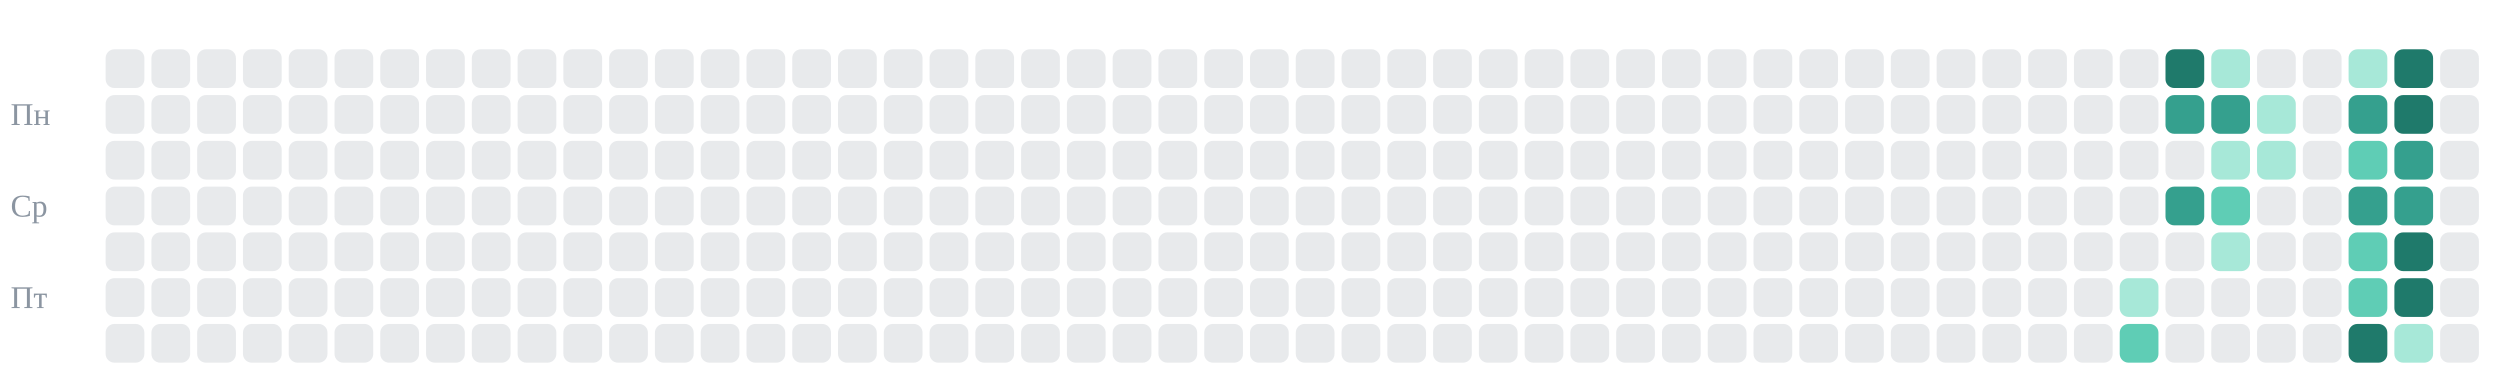
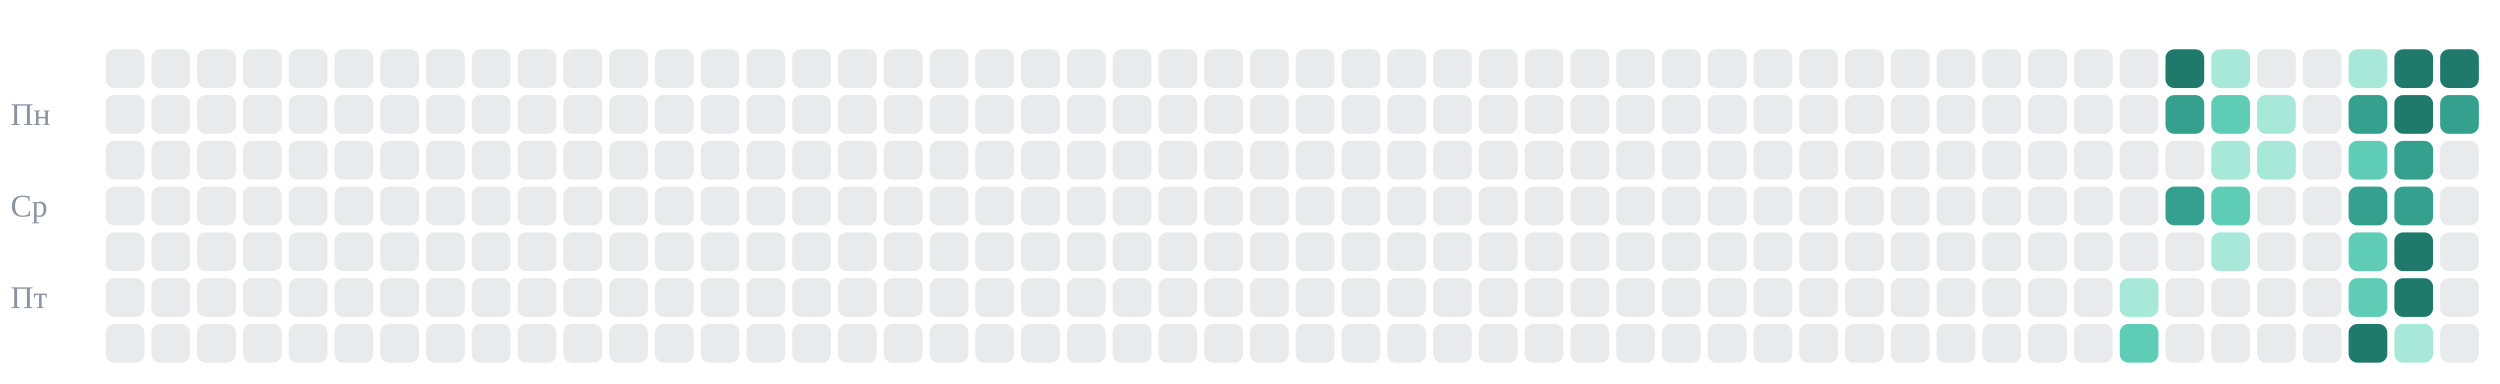
<svg xmlns="http://www.w3.org/2000/svg" viewBox="0 0 710 109" role="img" aria-label="git-активность candycate-studio за год: змейка съедает клетки коммитов">
-   <style>.c{animation-duration:10s;animation-timing-function:linear;animation-iteration-count:infinite}.sg{transform-box:view-box;transform-origin:0 0;fill:#d8285a;animation:snk 10s linear infinite}@keyframes snk{0%{transform:translate(-22px,53px)}0.704%{transform:translate(-9px,53px)}1.408%{transform:translate(4px,53px)}2.113%{transform:translate(17px,53px)}2.817%{transform:translate(30px,53px)}3.521%{transform:translate(43px,53px)}4.225%{transform:translate(56px,53px)}4.93%{transform:translate(56px,40px)}5.634%{transform:translate(69px,40px)}6.338%{transform:translate(82px,40px)}7.042%{transform:translate(95px,40px)}7.746%{transform:translate(95px,53px)}8.451%{transform:translate(95px,66px)}9.155%{transform:translate(108px,66px)}9.859%{transform:translate(108px,53px)}10.563%{transform:translate(121px,53px)}11.268%{transform:translate(134px,53px)}11.972%{transform:translate(147px,53px)}12.676%{transform:translate(160px,53px)}13.38%{transform:translate(160px,66px)}14.085%{transform:translate(173px,66px)}14.789%{transform:translate(173px,53px)}15.493%{transform:translate(186px,53px)}16.197%{transform:translate(186px,66px)}16.901%{transform:translate(199px,66px)}17.606%{transform:translate(199px,53px)}18.31%{transform:translate(212px,53px)}19.014%{transform:translate(225px,53px)}19.718%{transform:translate(225px,66px)}20.423%{transform:translate(238px,66px)}21.127%{transform:translate(238px,53px)}21.831%{transform:translate(251px,53px)}22.535%{transform:translate(264px,53px)}23.239%{transform:translate(277px,53px)}23.944%{transform:translate(290px,53px)}24.648%{transform:translate(290px,40px)}25.352%{transform:translate(303px,40px)}26.056%{transform:translate(316px,40px)}26.761%{transform:translate(316px,53px)}27.465%{transform:translate(329px,53px)}28.169%{transform:translate(342px,53px)}28.873%{transform:translate(355px,53px)}29.577%{transform:translate(368px,53px)}30.282%{transform:translate(381px,53px)}30.986%{transform:translate(381px,40px)}31.69%{transform:translate(394px,40px)}32.394%{transform:translate(394px,53px)}33.099%{transform:translate(407px,53px)}33.803%{transform:translate(420px,53px)}34.507%{transform:translate(433px,53px)}35.211%{transform:translate(446px,53px)}35.915%{transform:translate(459px,53px)}36.62%{transform:translate(472px,53px)}37.324%{transform:translate(485px,53px)}38.028%{transform:translate(498px,53px)}38.732%{transform:translate(511px,53px)}39.437%{transform:translate(524px,53px)}40.141%{transform:translate(537px,53px)}40.845%{transform:translate(550px,53px)}41.549%{transform:translate(563px,53px)}42.254%{transform:translate(576px,53px)}42.958%{transform:translate(589px,53px)}43.662%{transform:translate(602px,53px)}44.366%{transform:translate(615px,53px)}45.07%{transform:translate(628px,53px)}45.775%{transform:translate(641px,53px)}46.479%{transform:translate(641px,66px)}47.183%{transform:translate(628px,66px)}47.887%{transform:translate(615px,66px)}48.592%{transform:translate(615px,79px)}49.296%{transform:translate(628px,79px)}50%{transform:translate(641px,79px)}50.704%{transform:translate(654px,79px)}51.408%{transform:translate(654px,66px)}52.113%{transform:translate(641px,66px)}52.817%{transform:translate(641px,53px)}53.521%{transform:translate(628px,53px)}54.225%{transform:translate(615px,53px)}54.93%{transform:translate(615px,40px)}55.634%{transform:translate(628px,40px)}56.338%{transform:translate(628px,27px)}57.042%{transform:translate(615px,27px)}57.746%{transform:translate(615px,14px)}58.451%{transform:translate(628px,14px)}59.155%{transform:translate(641px,14px)}59.859%{transform:translate(654px,14px)}60.563%{transform:translate(654px,27px)}61.268%{transform:translate(641px,27px)}61.972%{transform:translate(641px,40px)}62.676%{transform:translate(654px,40px)}63.38%{transform:translate(667px,40px)}64.085%{transform:translate(667px,53px)}64.789%{transform:translate(667px,66px)}65.493%{transform:translate(680px,66px)}66.197%{transform:translate(680px,53px)}66.901%{transform:translate(693px,53px)}67.606%{transform:translate(693px,40px)}68.31%{transform:translate(680px,40px)}69.014%{transform:translate(680px,27px)}69.718%{transform:translate(680px,14px)}70.423%{transform:translate(667px,14px)}71.127%{transform:translate(654px,14px)}71.831%{transform:translate(654px,27px)}72.535%{transform:translate(667px,27px)}73.239%{transform:translate(667px,40px)}73.944%{transform:translate(667px,53px)}74.648%{transform:translate(680px,53px)}75.352%{transform:translate(680px,66px)}76.056%{transform:translate(667px,66px)}76.761%{transform:translate(654px,66px)}77.465%{transform:translate(654px,79px)}78.169%{transform:translate(667px,79px)}78.873%{transform:translate(667px,92px)}79.577%{transform:translate(680px,92px)}80.282%{transform:translate(680px,79px)}80.986%{transform:translate(693px,79px)}81.69%{transform:translate(693px,66px)}82.394%{transform:translate(680px,66px)}83.099%{transform:translate(667px,66px)}83.803%{transform:translate(667px,79px)}84.507%{transform:translate(654px,79px)}85.211%{transform:translate(641px,79px)}85.915%{transform:translate(628px,79px)}86.62%{transform:translate(628px,66px)}87.324%{transform:translate(615px,66px)}88.028%{transform:translate(615px,79px)}88.732%{transform:translate(602px,79px)}89.437%{transform:translate(602px,92px)}90.141%{transform:translate(615px,92px)}90.845%{transform:translate(628px,92px)}91.549%{transform:translate(641px,92px)}92.254%{transform:translate(654px,92px)}92.958%{transform:translate(667px,92px)}93.662%{transform:translate(680px,92px)}94.366%{transform:translate(693px,92px)}95.07%{transform:translate(706px,92px)}95.775%{transform:translate(719px,92px)}96.479%{transform:translate(732px,92px)}97.183%{transform:translate(745px,92px)}97.887%{transform:translate(758px,92px)}98.592%{transform:translate(771px,92px)}99.296%{transform:translate(784px,92px)}100%{transform:translate(797px,92px)}}@keyframes e44_5{0%,88.732%{fill:#a7e8d8;opacity:1}89.296%,100%{fill:#8b95a1;opacity:.2}}@keyframes e44_6{0%,89.437%{fill:#5fcdb5;opacity:1}90%,100%{fill:#8b95a1;opacity:.2}}@keyframes e45_0{0%,57.746%{fill:#1f7a6b;opacity:1}58.31%,100%{fill:#8b95a1;opacity:.2}}@keyframes e45_1{0%,57.042%{fill:#35a08e;opacity:1}57.606%,100%{fill:#8b95a1;opacity:.2}}@keyframes e45_3{0%,44.366%{fill:#35a08e;opacity:1}44.93%,100%{fill:#8b95a1;opacity:.2}}@keyframes e46_0{0%,58.451%{fill:#a7e8d8;opacity:1}59.014%,100%{fill:#8b95a1;opacity:.2}}@keyframes e46_1{0%,56.338%{fill:#35a08e;opacity:1}56.901%,100%{fill:#8b95a1;opacity:.2}}@keyframes e46_2{0%,55.634%{fill:#a7e8d8;opacity:1}56.197%,100%{fill:#8b95a1;opacity:.2}}@keyframes e46_3{0%,45.07%{fill:#5fcdb5;opacity:1}45.634%,100%{fill:#8b95a1;opacity:.2}}@keyframes e46_4{0%,47.183%{fill:#a7e8d8;opacity:1}47.746%,100%{fill:#8b95a1;opacity:.2}}@keyframes e47_1{0%,61.268%{fill:#a7e8d8;opacity:1}61.831%,100%{fill:#8b95a1;opacity:.2}}@keyframes e47_2{0%,61.972%{fill:#a7e8d8;opacity:1}62.535%,100%{fill:#8b95a1;opacity:.2}}@keyframes e49_0{0%,70.423%{fill:#a7e8d8;opacity:1}70.986%,100%{fill:#8b95a1;opacity:.2}}@keyframes e49_1{0%,72.535%{fill:#35a08e;opacity:1}73.099%,100%{fill:#8b95a1;opacity:.2}}@keyframes e49_2{0%,63.38%{fill:#5fcdb5;opacity:1}63.944%,100%{fill:#8b95a1;opacity:.2}}@keyframes e49_3{0%,64.085%{fill:#35a08e;opacity:1}64.648%,100%{fill:#8b95a1;opacity:.2}}@keyframes e49_4{0%,64.789%{fill:#5fcdb5;opacity:1}65.352%,100%{fill:#8b95a1;opacity:.2}}@keyframes e49_5{0%,78.169%{fill:#5fcdb5;opacity:1}78.732%,100%{fill:#8b95a1;opacity:.2}}@keyframes e49_6{0%,78.873%{fill:#1f7a6b;opacity:1}79.437%,100%{fill:#8b95a1;opacity:.2}}@keyframes e50_0{0%,69.718%{fill:#1f7a6b;opacity:1}70.282%,100%{fill:#8b95a1;opacity:.2}}@keyframes e50_1{0%,69.014%{fill:#1f7a6b;opacity:1}69.577%,100%{fill:#8b95a1;opacity:.2}}@keyframes e50_2{0%,68.31%{fill:#35a08e;opacity:1}68.873%,100%{fill:#8b95a1;opacity:.2}}@keyframes e50_3{0%,66.197%{fill:#35a08e;opacity:1}66.761%,100%{fill:#8b95a1;opacity:.2}}@keyframes e50_4{0%,65.493%{fill:#1f7a6b;opacity:1}66.056%,100%{fill:#8b95a1;opacity:.2}}@keyframes e50_5{0%,80.282%{fill:#1f7a6b;opacity:1}80.845%,100%{fill:#8b95a1;opacity:.2}}@keyframes e50_6{0%,79.577%{fill:#a7e8d8;opacity:1}80.141%,100%{fill:#8b95a1;opacity:.2}}@keyframes g5{0%,45.07%{opacity:0}45.423%,100%{opacity:0.845}}@keyframes g4{0%,44.366%{opacity:0}44.718%,100%{opacity:0.86}}@media(prefers-reduced-motion:reduce){.sg{display:none}.c{animation:none}}</style>
+   <style>.c{animation-duration:10s;animation-timing-function:linear;animation-iteration-count:infinite}.sg{transform-box:view-box;transform-origin:0 0;fill:#d8285a;animation:snk 10s linear infinite}@keyframes snk{0%{transform:translate(-22px,53px)}0.694%{transform:translate(-9px,53px)}1.389%{transform:translate(4px,53px)}2.083%{transform:translate(17px,53px)}2.778%{transform:translate(30px,53px)}3.472%{transform:translate(43px,53px)}4.167%{transform:translate(43px,40px)}4.861%{transform:translate(56px,40px)}5.556%{transform:translate(69px,40px)}6.25%{transform:translate(82px,40px)}6.944%{transform:translate(95px,40px)}7.639%{transform:translate(108px,40px)}8.333%{transform:translate(108px,53px)}9.028%{transform:translate(121px,53px)}9.722%{transform:translate(121px,40px)}10.417%{transform:translate(134px,40px)}11.111%{transform:translate(147px,40px)}11.806%{transform:translate(160px,40px)}12.5%{transform:translate(173px,40px)}13.194%{transform:translate(173px,53px)}13.889%{transform:translate(186px,53px)}14.583%{transform:translate(199px,53px)}15.278%{transform:translate(199px,66px)}15.972%{transform:translate(212px,66px)}16.667%{transform:translate(212px,53px)}17.361%{transform:translate(225px,53px)}18.056%{transform:translate(225px,66px)}18.75%{transform:translate(238px,66px)}19.444%{transform:translate(251px,66px)}20.139%{transform:translate(251px,53px)}20.833%{transform:translate(264px,53px)}21.528%{transform:translate(277px,53px)}22.222%{transform:translate(290px,53px)}22.917%{transform:translate(303px,53px)}23.611%{transform:translate(303px,66px)}24.306%{transform:translate(316px,66px)}25%{transform:translate(316px,53px)}25.694%{transform:translate(316px,40px)}26.389%{transform:translate(329px,40px)}27.083%{transform:translate(342px,40px)}27.778%{transform:translate(342px,53px)}28.472%{transform:translate(342px,66px)}29.167%{transform:translate(355px,66px)}29.861%{transform:translate(368px,66px)}30.556%{transform:translate(381px,66px)}31.25%{transform:translate(394px,66px)}31.944%{transform:translate(394px,53px)}32.639%{transform:translate(407px,53px)}33.333%{transform:translate(420px,53px)}34.028%{transform:translate(433px,53px)}34.722%{transform:translate(446px,53px)}35.417%{transform:translate(459px,53px)}36.111%{transform:translate(472px,53px)}36.806%{transform:translate(485px,53px)}37.5%{transform:translate(498px,53px)}38.194%{transform:translate(511px,53px)}38.889%{transform:translate(511px,66px)}39.583%{transform:translate(524px,66px)}40.278%{transform:translate(537px,66px)}40.972%{transform:translate(550px,66px)}41.667%{transform:translate(550px,53px)}42.361%{transform:translate(563px,53px)}43.056%{transform:translate(563px,66px)}43.75%{transform:translate(576px,66px)}44.444%{transform:translate(589px,66px)}45.139%{transform:translate(589px,53px)}45.833%{transform:translate(589px,40px)}46.528%{transform:translate(602px,40px)}47.222%{transform:translate(602px,53px)}47.917%{transform:translate(602px,66px)}48.611%{transform:translate(615px,66px)}49.306%{transform:translate(615px,53px)}50%{transform:translate(628px,53px)}50.694%{transform:translate(641px,53px)}51.389%{transform:translate(641px,40px)}52.083%{transform:translate(641px,27px)}52.778%{transform:translate(628px,27px)}53.472%{transform:translate(628px,40px)}54.167%{transform:translate(615px,40px)}54.861%{transform:translate(615px,53px)}55.556%{transform:translate(615px,66px)}56.25%{transform:translate(615px,79px)}56.944%{transform:translate(628px,79px)}57.639%{transform:translate(628px,66px)}58.333%{transform:translate(641px,66px)}59.028%{transform:translate(641px,79px)}59.722%{transform:translate(654px,79px)}60.417%{transform:translate(654px,66px)}61.111%{transform:translate(667px,66px)}61.806%{transform:translate(667px,79px)}62.5%{transform:translate(680px,79px)}63.194%{transform:translate(693px,79px)}63.889%{transform:translate(693px,66px)}64.583%{transform:translate(680px,66px)}65.278%{transform:translate(680px,53px)}65.972%{transform:translate(680px,40px)}66.667%{transform:translate(680px,27px)}67.361%{transform:translate(693px,27px)}68.056%{transform:translate(693px,14px)}68.75%{transform:translate(680px,14px)}69.444%{transform:translate(667px,14px)}70.139%{transform:translate(667px,27px)}70.833%{transform:translate(654px,27px)}71.528%{transform:translate(654px,40px)}72.222%{transform:translate(654px,53px)}72.917%{transform:translate(667px,53px)}73.611%{transform:translate(667px,40px)}74.306%{transform:translate(680px,40px)}75%{transform:translate(680px,53px)}75.694%{transform:translate(680px,66px)}76.389%{transform:translate(667px,66px)}77.083%{transform:translate(667px,79px)}77.778%{transform:translate(680px,79px)}78.472%{transform:translate(680px,92px)}79.167%{transform:translate(667px,92px)}79.861%{transform:translate(654px,92px)}80.556%{transform:translate(641px,92px)}81.25%{transform:translate(628px,92px)}81.944%{transform:translate(615px,92px)}82.639%{transform:translate(615px,79px)}83.333%{transform:translate(602px,79px)}84.028%{transform:translate(602px,92px)}84.722%{transform:translate(589px,92px)}85.417%{transform:translate(589px,79px)}86.111%{transform:translate(589px,66px)}86.806%{transform:translate(589px,53px)}87.5%{transform:translate(602px,53px)}88.194%{transform:translate(602px,40px)}88.889%{transform:translate(602px,27px)}89.583%{transform:translate(615px,27px)}90.278%{transform:translate(615px,14px)}90.972%{transform:translate(628px,14px)}91.667%{transform:translate(641px,14px)}92.361%{transform:translate(654px,14px)}93.056%{transform:translate(667px,14px)}93.75%{transform:translate(680px,14px)}94.444%{transform:translate(693px,14px)}95.139%{transform:translate(706px,14px)}95.833%{transform:translate(719px,14px)}96.528%{transform:translate(732px,14px)}97.222%{transform:translate(745px,14px)}97.917%{transform:translate(758px,14px)}98.611%{transform:translate(771px,14px)}99.306%{transform:translate(784px,14px)}100%{transform:translate(797px,14px)}}@keyframes e44_5{0%,83.333%{fill:#a7e8d8;opacity:1}83.889%,100%{fill:#8b95a1;opacity:.2}}@keyframes e44_6{0%,84.028%{fill:#5fcdb5;opacity:1}84.583%,100%{fill:#8b95a1;opacity:.2}}@keyframes e45_0{0%,90.278%{fill:#1f7a6b;opacity:1}90.833%,100%{fill:#8b95a1;opacity:.2}}@keyframes e45_1{0%,89.583%{fill:#35a08e;opacity:1}90.139%,100%{fill:#8b95a1;opacity:.2}}@keyframes e45_3{0%,49.306%{fill:#35a08e;opacity:1}49.861%,100%{fill:#8b95a1;opacity:.2}}@keyframes e46_0{0%,90.972%{fill:#a7e8d8;opacity:1}91.528%,100%{fill:#8b95a1;opacity:.2}}@keyframes e46_1{0%,52.778%{fill:#5fcdb5;opacity:1}53.333%,100%{fill:#8b95a1;opacity:.2}}@keyframes e46_2{0%,53.472%{fill:#a7e8d8;opacity:1}54.028%,100%{fill:#8b95a1;opacity:.2}}@keyframes e46_3{0%,50%{fill:#5fcdb5;opacity:1}50.556%,100%{fill:#8b95a1;opacity:.2}}@keyframes e46_4{0%,57.639%{fill:#a7e8d8;opacity:1}58.194%,100%{fill:#8b95a1;opacity:.2}}@keyframes e47_1{0%,52.083%{fill:#a7e8d8;opacity:1}52.639%,100%{fill:#8b95a1;opacity:.2}}@keyframes e47_2{0%,51.389%{fill:#a7e8d8;opacity:1}51.944%,100%{fill:#8b95a1;opacity:.2}}@keyframes e49_0{0%,69.444%{fill:#a7e8d8;opacity:1}70%,100%{fill:#8b95a1;opacity:.2}}@keyframes e49_1{0%,70.139%{fill:#35a08e;opacity:1}70.694%,100%{fill:#8b95a1;opacity:.2}}@keyframes e49_2{0%,73.611%{fill:#5fcdb5;opacity:1}74.167%,100%{fill:#8b95a1;opacity:.2}}@keyframes e49_3{0%,72.917%{fill:#35a08e;opacity:1}73.472%,100%{fill:#8b95a1;opacity:.2}}@keyframes e49_4{0%,61.111%{fill:#5fcdb5;opacity:1}61.667%,100%{fill:#8b95a1;opacity:.2}}@keyframes e49_5{0%,61.806%{fill:#5fcdb5;opacity:1}62.361%,100%{fill:#8b95a1;opacity:.2}}@keyframes e49_6{0%,79.167%{fill:#1f7a6b;opacity:1}79.722%,100%{fill:#8b95a1;opacity:.2}}@keyframes e50_0{0%,68.75%{fill:#1f7a6b;opacity:1}69.306%,100%{fill:#8b95a1;opacity:.2}}@keyframes e50_1{0%,66.667%{fill:#1f7a6b;opacity:1}67.222%,100%{fill:#8b95a1;opacity:.2}}@keyframes e50_2{0%,65.972%{fill:#35a08e;opacity:1}66.528%,100%{fill:#8b95a1;opacity:.2}}@keyframes e50_3{0%,65.278%{fill:#35a08e;opacity:1}65.833%,100%{fill:#8b95a1;opacity:.2}}@keyframes e50_4{0%,64.583%{fill:#1f7a6b;opacity:1}65.139%,100%{fill:#8b95a1;opacity:.2}}@keyframes e50_5{0%,62.5%{fill:#1f7a6b;opacity:1}63.056%,100%{fill:#8b95a1;opacity:.2}}@keyframes e50_6{0%,78.472%{fill:#a7e8d8;opacity:1}79.028%,100%{fill:#8b95a1;opacity:.2}}@keyframes e51_0{0%,68.056%{fill:#1f7a6b;opacity:1}68.611%,100%{fill:#8b95a1;opacity:.2}}@keyframes e51_1{0%,67.361%{fill:#35a08e;opacity:1}67.917%,100%{fill:#8b95a1;opacity:.2}}@keyframes g5{0%,50%{opacity:0}50.347%,100%{opacity:0.845}}@keyframes g4{0%,49.306%{opacity:0}49.653%,100%{opacity:0.86}}@media(prefers-reduced-motion:reduce){.sg{display:none}.c{animation:none}}</style>
  <rect x="30" y="14" width="11" height="11" rx="2.5" fill="#8b95a1" opacity="0.20" />
  <rect x="30" y="27" width="11" height="11" rx="2.5" fill="#8b95a1" opacity="0.20" />
  <rect x="30" y="40" width="11" height="11" rx="2.5" fill="#8b95a1" opacity="0.20" />
  <rect x="30" y="53" width="11" height="11" rx="2.5" fill="#8b95a1" opacity="0.20" />
  <rect x="30" y="66" width="11" height="11" rx="2.5" fill="#8b95a1" opacity="0.20" />
  <rect x="30" y="79" width="11" height="11" rx="2.5" fill="#8b95a1" opacity="0.20" />
  <rect x="30" y="92" width="11" height="11" rx="2.5" fill="#8b95a1" opacity="0.20" />
  <rect x="43" y="14" width="11" height="11" rx="2.5" fill="#8b95a1" opacity="0.20" />
  <rect x="43" y="27" width="11" height="11" rx="2.5" fill="#8b95a1" opacity="0.20" />
  <rect x="43" y="40" width="11" height="11" rx="2.5" fill="#8b95a1" opacity="0.20" />
  <rect x="43" y="53" width="11" height="11" rx="2.5" fill="#8b95a1" opacity="0.20" />
  <rect x="43" y="66" width="11" height="11" rx="2.5" fill="#8b95a1" opacity="0.20" />
  <rect x="43" y="79" width="11" height="11" rx="2.5" fill="#8b95a1" opacity="0.20" />
  <rect x="43" y="92" width="11" height="11" rx="2.5" fill="#8b95a1" opacity="0.20" />
  <rect x="56" y="14" width="11" height="11" rx="2.5" fill="#8b95a1" opacity="0.20" />
  <rect x="56" y="27" width="11" height="11" rx="2.5" fill="#8b95a1" opacity="0.20" />
  <rect x="56" y="40" width="11" height="11" rx="2.5" fill="#8b95a1" opacity="0.20" />
  <rect x="56" y="53" width="11" height="11" rx="2.5" fill="#8b95a1" opacity="0.20" />
  <rect x="56" y="66" width="11" height="11" rx="2.5" fill="#8b95a1" opacity="0.20" />
  <rect x="56" y="79" width="11" height="11" rx="2.5" fill="#8b95a1" opacity="0.20" />
  <rect x="56" y="92" width="11" height="11" rx="2.5" fill="#8b95a1" opacity="0.20" />
  <rect x="69" y="14" width="11" height="11" rx="2.5" fill="#8b95a1" opacity="0.20" />
  <rect x="69" y="27" width="11" height="11" rx="2.5" fill="#8b95a1" opacity="0.20" />
  <rect x="69" y="40" width="11" height="11" rx="2.5" fill="#8b95a1" opacity="0.20" />
  <rect x="69" y="53" width="11" height="11" rx="2.5" fill="#8b95a1" opacity="0.20" />
  <rect x="69" y="66" width="11" height="11" rx="2.5" fill="#8b95a1" opacity="0.20" />
  <rect x="69" y="79" width="11" height="11" rx="2.5" fill="#8b95a1" opacity="0.20" />
  <rect x="69" y="92" width="11" height="11" rx="2.5" fill="#8b95a1" opacity="0.20" />
  <rect x="82" y="14" width="11" height="11" rx="2.5" fill="#8b95a1" opacity="0.20" />
  <rect x="82" y="27" width="11" height="11" rx="2.5" fill="#8b95a1" opacity="0.20" />
  <rect x="82" y="40" width="11" height="11" rx="2.5" fill="#8b95a1" opacity="0.20" />
  <rect x="82" y="53" width="11" height="11" rx="2.5" fill="#8b95a1" opacity="0.20" />
  <rect x="82" y="66" width="11" height="11" rx="2.5" fill="#8b95a1" opacity="0.20" />
  <rect x="82" y="79" width="11" height="11" rx="2.5" fill="#8b95a1" opacity="0.20" />
  <rect x="82" y="92" width="11" height="11" rx="2.5" fill="#8b95a1" opacity="0.20" />
  <rect x="95" y="14" width="11" height="11" rx="2.5" fill="#8b95a1" opacity="0.20" />
  <rect x="95" y="27" width="11" height="11" rx="2.5" fill="#8b95a1" opacity="0.20" />
  <rect x="95" y="40" width="11" height="11" rx="2.5" fill="#8b95a1" opacity="0.20" />
  <rect x="95" y="53" width="11" height="11" rx="2.5" fill="#8b95a1" opacity="0.20" />
  <rect x="95" y="66" width="11" height="11" rx="2.5" fill="#8b95a1" opacity="0.20" />
  <rect x="95" y="79" width="11" height="11" rx="2.5" fill="#8b95a1" opacity="0.20" />
  <rect x="95" y="92" width="11" height="11" rx="2.5" fill="#8b95a1" opacity="0.20" />
  <rect x="108" y="14" width="11" height="11" rx="2.5" fill="#8b95a1" opacity="0.20" />
  <rect x="108" y="27" width="11" height="11" rx="2.5" fill="#8b95a1" opacity="0.20" />
  <rect x="108" y="40" width="11" height="11" rx="2.5" fill="#8b95a1" opacity="0.20" />
  <rect x="108" y="53" width="11" height="11" rx="2.5" fill="#8b95a1" opacity="0.20" />
  <rect x="108" y="66" width="11" height="11" rx="2.5" fill="#8b95a1" opacity="0.20" />
  <rect x="108" y="79" width="11" height="11" rx="2.5" fill="#8b95a1" opacity="0.20" />
  <rect x="108" y="92" width="11" height="11" rx="2.5" fill="#8b95a1" opacity="0.20" />
  <rect x="121" y="14" width="11" height="11" rx="2.5" fill="#8b95a1" opacity="0.20" />
  <rect x="121" y="27" width="11" height="11" rx="2.5" fill="#8b95a1" opacity="0.20" />
  <rect x="121" y="40" width="11" height="11" rx="2.5" fill="#8b95a1" opacity="0.20" />
  <rect x="121" y="53" width="11" height="11" rx="2.5" fill="#8b95a1" opacity="0.20" />
  <rect x="121" y="66" width="11" height="11" rx="2.5" fill="#8b95a1" opacity="0.20" />
  <rect x="121" y="79" width="11" height="11" rx="2.5" fill="#8b95a1" opacity="0.20" />
  <rect x="121" y="92" width="11" height="11" rx="2.5" fill="#8b95a1" opacity="0.20" />
  <rect x="134" y="14" width="11" height="11" rx="2.5" fill="#8b95a1" opacity="0.20" />
  <rect x="134" y="27" width="11" height="11" rx="2.5" fill="#8b95a1" opacity="0.20" />
  <rect x="134" y="40" width="11" height="11" rx="2.5" fill="#8b95a1" opacity="0.20" />
  <rect x="134" y="53" width="11" height="11" rx="2.5" fill="#8b95a1" opacity="0.20" />
  <rect x="134" y="66" width="11" height="11" rx="2.5" fill="#8b95a1" opacity="0.20" />
  <rect x="134" y="79" width="11" height="11" rx="2.5" fill="#8b95a1" opacity="0.20" />
  <rect x="134" y="92" width="11" height="11" rx="2.5" fill="#8b95a1" opacity="0.20" />
  <rect x="147" y="14" width="11" height="11" rx="2.5" fill="#8b95a1" opacity="0.20" />
  <rect x="147" y="27" width="11" height="11" rx="2.5" fill="#8b95a1" opacity="0.20" />
  <rect x="147" y="40" width="11" height="11" rx="2.5" fill="#8b95a1" opacity="0.20" />
  <rect x="147" y="53" width="11" height="11" rx="2.5" fill="#8b95a1" opacity="0.20" />
  <rect x="147" y="66" width="11" height="11" rx="2.5" fill="#8b95a1" opacity="0.20" />
  <rect x="147" y="79" width="11" height="11" rx="2.5" fill="#8b95a1" opacity="0.20" />
  <rect x="147" y="92" width="11" height="11" rx="2.5" fill="#8b95a1" opacity="0.20" />
  <rect x="160" y="14" width="11" height="11" rx="2.5" fill="#8b95a1" opacity="0.20" />
  <rect x="160" y="27" width="11" height="11" rx="2.5" fill="#8b95a1" opacity="0.20" />
  <rect x="160" y="40" width="11" height="11" rx="2.5" fill="#8b95a1" opacity="0.20" />
  <rect x="160" y="53" width="11" height="11" rx="2.5" fill="#8b95a1" opacity="0.20" />
  <rect x="160" y="66" width="11" height="11" rx="2.5" fill="#8b95a1" opacity="0.20" />
  <rect x="160" y="79" width="11" height="11" rx="2.5" fill="#8b95a1" opacity="0.20" />
  <rect x="160" y="92" width="11" height="11" rx="2.5" fill="#8b95a1" opacity="0.20" />
  <rect x="173" y="14" width="11" height="11" rx="2.5" fill="#8b95a1" opacity="0.20" />
  <rect x="173" y="27" width="11" height="11" rx="2.5" fill="#8b95a1" opacity="0.20" />
  <rect x="173" y="40" width="11" height="11" rx="2.5" fill="#8b95a1" opacity="0.20" />
  <rect x="173" y="53" width="11" height="11" rx="2.5" fill="#8b95a1" opacity="0.20" />
  <rect x="173" y="66" width="11" height="11" rx="2.5" fill="#8b95a1" opacity="0.20" />
  <rect x="173" y="79" width="11" height="11" rx="2.5" fill="#8b95a1" opacity="0.20" />
  <rect x="173" y="92" width="11" height="11" rx="2.5" fill="#8b95a1" opacity="0.20" />
  <rect x="186" y="14" width="11" height="11" rx="2.5" fill="#8b95a1" opacity="0.20" />
  <rect x="186" y="27" width="11" height="11" rx="2.5" fill="#8b95a1" opacity="0.20" />
  <rect x="186" y="40" width="11" height="11" rx="2.5" fill="#8b95a1" opacity="0.20" />
  <rect x="186" y="53" width="11" height="11" rx="2.5" fill="#8b95a1" opacity="0.20" />
  <rect x="186" y="66" width="11" height="11" rx="2.5" fill="#8b95a1" opacity="0.20" />
  <rect x="186" y="79" width="11" height="11" rx="2.5" fill="#8b95a1" opacity="0.20" />
  <rect x="186" y="92" width="11" height="11" rx="2.5" fill="#8b95a1" opacity="0.20" />
  <rect x="199" y="14" width="11" height="11" rx="2.5" fill="#8b95a1" opacity="0.20" />
  <rect x="199" y="27" width="11" height="11" rx="2.5" fill="#8b95a1" opacity="0.20" />
  <rect x="199" y="40" width="11" height="11" rx="2.5" fill="#8b95a1" opacity="0.20" />
  <rect x="199" y="53" width="11" height="11" rx="2.5" fill="#8b95a1" opacity="0.20" />
  <rect x="199" y="66" width="11" height="11" rx="2.5" fill="#8b95a1" opacity="0.20" />
  <rect x="199" y="79" width="11" height="11" rx="2.5" fill="#8b95a1" opacity="0.20" />
  <rect x="199" y="92" width="11" height="11" rx="2.5" fill="#8b95a1" opacity="0.20" />
  <rect x="212" y="14" width="11" height="11" rx="2.5" fill="#8b95a1" opacity="0.20" />
  <rect x="212" y="27" width="11" height="11" rx="2.5" fill="#8b95a1" opacity="0.20" />
  <rect x="212" y="40" width="11" height="11" rx="2.5" fill="#8b95a1" opacity="0.20" />
  <rect x="212" y="53" width="11" height="11" rx="2.5" fill="#8b95a1" opacity="0.20" />
  <rect x="212" y="66" width="11" height="11" rx="2.5" fill="#8b95a1" opacity="0.20" />
  <rect x="212" y="79" width="11" height="11" rx="2.5" fill="#8b95a1" opacity="0.20" />
  <rect x="212" y="92" width="11" height="11" rx="2.5" fill="#8b95a1" opacity="0.20" />
  <rect x="225" y="14" width="11" height="11" rx="2.5" fill="#8b95a1" opacity="0.20" />
  <rect x="225" y="27" width="11" height="11" rx="2.5" fill="#8b95a1" opacity="0.20" />
  <rect x="225" y="40" width="11" height="11" rx="2.5" fill="#8b95a1" opacity="0.20" />
  <rect x="225" y="53" width="11" height="11" rx="2.5" fill="#8b95a1" opacity="0.20" />
  <rect x="225" y="66" width="11" height="11" rx="2.5" fill="#8b95a1" opacity="0.20" />
  <rect x="225" y="79" width="11" height="11" rx="2.5" fill="#8b95a1" opacity="0.20" />
  <rect x="225" y="92" width="11" height="11" rx="2.5" fill="#8b95a1" opacity="0.20" />
  <rect x="238" y="14" width="11" height="11" rx="2.5" fill="#8b95a1" opacity="0.20" />
  <rect x="238" y="27" width="11" height="11" rx="2.5" fill="#8b95a1" opacity="0.20" />
  <rect x="238" y="40" width="11" height="11" rx="2.5" fill="#8b95a1" opacity="0.20" />
  <rect x="238" y="53" width="11" height="11" rx="2.5" fill="#8b95a1" opacity="0.20" />
  <rect x="238" y="66" width="11" height="11" rx="2.5" fill="#8b95a1" opacity="0.20" />
  <rect x="238" y="79" width="11" height="11" rx="2.5" fill="#8b95a1" opacity="0.20" />
  <rect x="238" y="92" width="11" height="11" rx="2.5" fill="#8b95a1" opacity="0.20" />
  <rect x="251" y="14" width="11" height="11" rx="2.5" fill="#8b95a1" opacity="0.20" />
  <rect x="251" y="27" width="11" height="11" rx="2.5" fill="#8b95a1" opacity="0.20" />
  <rect x="251" y="40" width="11" height="11" rx="2.5" fill="#8b95a1" opacity="0.20" />
  <rect x="251" y="53" width="11" height="11" rx="2.5" fill="#8b95a1" opacity="0.20" />
  <rect x="251" y="66" width="11" height="11" rx="2.5" fill="#8b95a1" opacity="0.20" />
  <rect x="251" y="79" width="11" height="11" rx="2.5" fill="#8b95a1" opacity="0.20" />
  <rect x="251" y="92" width="11" height="11" rx="2.5" fill="#8b95a1" opacity="0.20" />
  <rect x="264" y="14" width="11" height="11" rx="2.5" fill="#8b95a1" opacity="0.20" />
  <rect x="264" y="27" width="11" height="11" rx="2.5" fill="#8b95a1" opacity="0.20" />
  <rect x="264" y="40" width="11" height="11" rx="2.5" fill="#8b95a1" opacity="0.20" />
  <rect x="264" y="53" width="11" height="11" rx="2.5" fill="#8b95a1" opacity="0.20" />
  <rect x="264" y="66" width="11" height="11" rx="2.5" fill="#8b95a1" opacity="0.20" />
  <rect x="264" y="79" width="11" height="11" rx="2.5" fill="#8b95a1" opacity="0.20" />
  <rect x="264" y="92" width="11" height="11" rx="2.5" fill="#8b95a1" opacity="0.20" />
  <rect x="277" y="14" width="11" height="11" rx="2.5" fill="#8b95a1" opacity="0.20" />
  <rect x="277" y="27" width="11" height="11" rx="2.5" fill="#8b95a1" opacity="0.20" />
  <rect x="277" y="40" width="11" height="11" rx="2.5" fill="#8b95a1" opacity="0.20" />
  <rect x="277" y="53" width="11" height="11" rx="2.5" fill="#8b95a1" opacity="0.20" />
  <rect x="277" y="66" width="11" height="11" rx="2.5" fill="#8b95a1" opacity="0.20" />
  <rect x="277" y="79" width="11" height="11" rx="2.5" fill="#8b95a1" opacity="0.20" />
  <rect x="277" y="92" width="11" height="11" rx="2.5" fill="#8b95a1" opacity="0.20" />
  <rect x="290" y="14" width="11" height="11" rx="2.5" fill="#8b95a1" opacity="0.20" />
  <rect x="290" y="27" width="11" height="11" rx="2.5" fill="#8b95a1" opacity="0.20" />
  <rect x="290" y="40" width="11" height="11" rx="2.5" fill="#8b95a1" opacity="0.20" />
  <rect x="290" y="53" width="11" height="11" rx="2.5" fill="#8b95a1" opacity="0.20" />
  <rect x="290" y="66" width="11" height="11" rx="2.5" fill="#8b95a1" opacity="0.20" />
  <rect x="290" y="79" width="11" height="11" rx="2.5" fill="#8b95a1" opacity="0.20" />
  <rect x="290" y="92" width="11" height="11" rx="2.5" fill="#8b95a1" opacity="0.20" />
  <rect x="303" y="14" width="11" height="11" rx="2.5" fill="#8b95a1" opacity="0.20" />
  <rect x="303" y="27" width="11" height="11" rx="2.5" fill="#8b95a1" opacity="0.20" />
  <rect x="303" y="40" width="11" height="11" rx="2.5" fill="#8b95a1" opacity="0.20" />
  <rect x="303" y="53" width="11" height="11" rx="2.5" fill="#8b95a1" opacity="0.20" />
  <rect x="303" y="66" width="11" height="11" rx="2.5" fill="#8b95a1" opacity="0.20" />
  <rect x="303" y="79" width="11" height="11" rx="2.5" fill="#8b95a1" opacity="0.20" />
  <rect x="303" y="92" width="11" height="11" rx="2.5" fill="#8b95a1" opacity="0.20" />
  <rect x="316" y="14" width="11" height="11" rx="2.5" fill="#8b95a1" opacity="0.20" />
  <rect x="316" y="27" width="11" height="11" rx="2.5" fill="#8b95a1" opacity="0.20" />
  <rect x="316" y="40" width="11" height="11" rx="2.5" fill="#8b95a1" opacity="0.20" />
  <rect x="316" y="53" width="11" height="11" rx="2.5" fill="#8b95a1" opacity="0.20" />
  <rect x="316" y="66" width="11" height="11" rx="2.5" fill="#8b95a1" opacity="0.20" />
  <rect x="316" y="79" width="11" height="11" rx="2.5" fill="#8b95a1" opacity="0.20" />
  <rect x="316" y="92" width="11" height="11" rx="2.5" fill="#8b95a1" opacity="0.20" />
  <rect x="329" y="14" width="11" height="11" rx="2.5" fill="#8b95a1" opacity="0.20" />
  <rect x="329" y="27" width="11" height="11" rx="2.5" fill="#8b95a1" opacity="0.20" />
  <rect x="329" y="40" width="11" height="11" rx="2.5" fill="#8b95a1" opacity="0.20" />
  <rect x="329" y="53" width="11" height="11" rx="2.5" fill="#8b95a1" opacity="0.20" />
  <rect x="329" y="66" width="11" height="11" rx="2.5" fill="#8b95a1" opacity="0.20" />
  <rect x="329" y="79" width="11" height="11" rx="2.5" fill="#8b95a1" opacity="0.20" />
  <rect x="329" y="92" width="11" height="11" rx="2.5" fill="#8b95a1" opacity="0.20" />
  <rect x="342" y="14" width="11" height="11" rx="2.5" fill="#8b95a1" opacity="0.20" />
  <rect x="342" y="27" width="11" height="11" rx="2.5" fill="#8b95a1" opacity="0.20" />
  <rect x="342" y="40" width="11" height="11" rx="2.5" fill="#8b95a1" opacity="0.20" />
  <rect x="342" y="53" width="11" height="11" rx="2.5" fill="#8b95a1" opacity="0.20" />
  <rect x="342" y="66" width="11" height="11" rx="2.5" fill="#8b95a1" opacity="0.20" />
  <rect x="342" y="79" width="11" height="11" rx="2.5" fill="#8b95a1" opacity="0.20" />
  <rect x="342" y="92" width="11" height="11" rx="2.5" fill="#8b95a1" opacity="0.20" />
  <rect x="355" y="14" width="11" height="11" rx="2.5" fill="#8b95a1" opacity="0.20" />
  <rect x="355" y="27" width="11" height="11" rx="2.5" fill="#8b95a1" opacity="0.20" />
  <rect x="355" y="40" width="11" height="11" rx="2.5" fill="#8b95a1" opacity="0.20" />
  <rect x="355" y="53" width="11" height="11" rx="2.5" fill="#8b95a1" opacity="0.20" />
  <rect x="355" y="66" width="11" height="11" rx="2.5" fill="#8b95a1" opacity="0.20" />
  <rect x="355" y="79" width="11" height="11" rx="2.5" fill="#8b95a1" opacity="0.20" />
  <rect x="355" y="92" width="11" height="11" rx="2.5" fill="#8b95a1" opacity="0.20" />
  <rect x="368" y="14" width="11" height="11" rx="2.5" fill="#8b95a1" opacity="0.20" />
  <rect x="368" y="27" width="11" height="11" rx="2.5" fill="#8b95a1" opacity="0.20" />
  <rect x="368" y="40" width="11" height="11" rx="2.5" fill="#8b95a1" opacity="0.20" />
  <rect x="368" y="53" width="11" height="11" rx="2.5" fill="#8b95a1" opacity="0.20" />
  <rect x="368" y="66" width="11" height="11" rx="2.5" fill="#8b95a1" opacity="0.20" />
  <rect x="368" y="79" width="11" height="11" rx="2.5" fill="#8b95a1" opacity="0.20" />
  <rect x="368" y="92" width="11" height="11" rx="2.5" fill="#8b95a1" opacity="0.20" />
  <rect x="381" y="14" width="11" height="11" rx="2.5" fill="#8b95a1" opacity="0.20" />
  <rect x="381" y="27" width="11" height="11" rx="2.5" fill="#8b95a1" opacity="0.20" />
  <rect x="381" y="40" width="11" height="11" rx="2.5" fill="#8b95a1" opacity="0.20" />
  <rect x="381" y="53" width="11" height="11" rx="2.5" fill="#8b95a1" opacity="0.20" />
  <rect x="381" y="66" width="11" height="11" rx="2.5" fill="#8b95a1" opacity="0.20" />
  <rect x="381" y="79" width="11" height="11" rx="2.5" fill="#8b95a1" opacity="0.20" />
  <rect x="381" y="92" width="11" height="11" rx="2.5" fill="#8b95a1" opacity="0.20" />
  <rect x="394" y="14" width="11" height="11" rx="2.5" fill="#8b95a1" opacity="0.20" />
  <rect x="394" y="27" width="11" height="11" rx="2.5" fill="#8b95a1" opacity="0.20" />
  <rect x="394" y="40" width="11" height="11" rx="2.5" fill="#8b95a1" opacity="0.20" />
  <rect x="394" y="53" width="11" height="11" rx="2.5" fill="#8b95a1" opacity="0.20" />
  <rect x="394" y="66" width="11" height="11" rx="2.5" fill="#8b95a1" opacity="0.20" />
  <rect x="394" y="79" width="11" height="11" rx="2.5" fill="#8b95a1" opacity="0.20" />
  <rect x="394" y="92" width="11" height="11" rx="2.5" fill="#8b95a1" opacity="0.20" />
  <rect x="407" y="14" width="11" height="11" rx="2.5" fill="#8b95a1" opacity="0.20" />
  <rect x="407" y="27" width="11" height="11" rx="2.5" fill="#8b95a1" opacity="0.20" />
  <rect x="407" y="40" width="11" height="11" rx="2.5" fill="#8b95a1" opacity="0.20" />
  <rect x="407" y="53" width="11" height="11" rx="2.5" fill="#8b95a1" opacity="0.20" />
  <rect x="407" y="66" width="11" height="11" rx="2.5" fill="#8b95a1" opacity="0.20" />
  <rect x="407" y="79" width="11" height="11" rx="2.5" fill="#8b95a1" opacity="0.20" />
  <rect x="407" y="92" width="11" height="11" rx="2.5" fill="#8b95a1" opacity="0.20" />
  <rect x="420" y="14" width="11" height="11" rx="2.5" fill="#8b95a1" opacity="0.20" />
  <rect x="420" y="27" width="11" height="11" rx="2.5" fill="#8b95a1" opacity="0.20" />
  <rect x="420" y="40" width="11" height="11" rx="2.5" fill="#8b95a1" opacity="0.20" />
  <rect x="420" y="53" width="11" height="11" rx="2.5" fill="#8b95a1" opacity="0.20" />
  <rect x="420" y="66" width="11" height="11" rx="2.5" fill="#8b95a1" opacity="0.20" />
  <rect x="420" y="79" width="11" height="11" rx="2.5" fill="#8b95a1" opacity="0.20" />
  <rect x="420" y="92" width="11" height="11" rx="2.5" fill="#8b95a1" opacity="0.20" />
  <rect x="433" y="14" width="11" height="11" rx="2.5" fill="#8b95a1" opacity="0.20" />
  <rect x="433" y="27" width="11" height="11" rx="2.5" fill="#8b95a1" opacity="0.20" />
  <rect x="433" y="40" width="11" height="11" rx="2.5" fill="#8b95a1" opacity="0.20" />
  <rect x="433" y="53" width="11" height="11" rx="2.5" fill="#8b95a1" opacity="0.20" />
  <rect x="433" y="66" width="11" height="11" rx="2.5" fill="#8b95a1" opacity="0.20" />
  <rect x="433" y="79" width="11" height="11" rx="2.5" fill="#8b95a1" opacity="0.20" />
  <rect x="433" y="92" width="11" height="11" rx="2.5" fill="#8b95a1" opacity="0.20" />
  <rect x="446" y="14" width="11" height="11" rx="2.5" fill="#8b95a1" opacity="0.20" />
  <rect x="446" y="27" width="11" height="11" rx="2.5" fill="#8b95a1" opacity="0.20" />
  <rect x="446" y="40" width="11" height="11" rx="2.5" fill="#8b95a1" opacity="0.20" />
  <rect x="446" y="53" width="11" height="11" rx="2.5" fill="#8b95a1" opacity="0.20" />
  <rect x="446" y="66" width="11" height="11" rx="2.5" fill="#8b95a1" opacity="0.20" />
  <rect x="446" y="79" width="11" height="11" rx="2.5" fill="#8b95a1" opacity="0.20" />
  <rect x="446" y="92" width="11" height="11" rx="2.5" fill="#8b95a1" opacity="0.20" />
  <rect x="459" y="14" width="11" height="11" rx="2.5" fill="#8b95a1" opacity="0.20" />
  <rect x="459" y="27" width="11" height="11" rx="2.5" fill="#8b95a1" opacity="0.20" />
  <rect x="459" y="40" width="11" height="11" rx="2.5" fill="#8b95a1" opacity="0.20" />
  <rect x="459" y="53" width="11" height="11" rx="2.5" fill="#8b95a1" opacity="0.20" />
  <rect x="459" y="66" width="11" height="11" rx="2.5" fill="#8b95a1" opacity="0.20" />
  <rect x="459" y="79" width="11" height="11" rx="2.5" fill="#8b95a1" opacity="0.20" />
  <rect x="459" y="92" width="11" height="11" rx="2.5" fill="#8b95a1" opacity="0.20" />
  <rect x="472" y="14" width="11" height="11" rx="2.5" fill="#8b95a1" opacity="0.20" />
  <rect x="472" y="27" width="11" height="11" rx="2.5" fill="#8b95a1" opacity="0.20" />
  <rect x="472" y="40" width="11" height="11" rx="2.5" fill="#8b95a1" opacity="0.20" />
  <rect x="472" y="53" width="11" height="11" rx="2.5" fill="#8b95a1" opacity="0.20" />
  <rect x="472" y="66" width="11" height="11" rx="2.5" fill="#8b95a1" opacity="0.20" />
  <rect x="472" y="79" width="11" height="11" rx="2.5" fill="#8b95a1" opacity="0.20" />
  <rect x="472" y="92" width="11" height="11" rx="2.5" fill="#8b95a1" opacity="0.20" />
  <rect x="485" y="14" width="11" height="11" rx="2.5" fill="#8b95a1" opacity="0.20" />
  <rect x="485" y="27" width="11" height="11" rx="2.5" fill="#8b95a1" opacity="0.20" />
  <rect x="485" y="40" width="11" height="11" rx="2.5" fill="#8b95a1" opacity="0.20" />
  <rect x="485" y="53" width="11" height="11" rx="2.5" fill="#8b95a1" opacity="0.20" />
  <rect x="485" y="66" width="11" height="11" rx="2.5" fill="#8b95a1" opacity="0.20" />
  <rect x="485" y="79" width="11" height="11" rx="2.5" fill="#8b95a1" opacity="0.20" />
  <rect x="485" y="92" width="11" height="11" rx="2.5" fill="#8b95a1" opacity="0.20" />
  <rect x="498" y="14" width="11" height="11" rx="2.5" fill="#8b95a1" opacity="0.20" />
  <rect x="498" y="27" width="11" height="11" rx="2.5" fill="#8b95a1" opacity="0.20" />
  <rect x="498" y="40" width="11" height="11" rx="2.5" fill="#8b95a1" opacity="0.20" />
  <rect x="498" y="53" width="11" height="11" rx="2.5" fill="#8b95a1" opacity="0.20" />
  <rect x="498" y="66" width="11" height="11" rx="2.5" fill="#8b95a1" opacity="0.20" />
  <rect x="498" y="79" width="11" height="11" rx="2.5" fill="#8b95a1" opacity="0.20" />
  <rect x="498" y="92" width="11" height="11" rx="2.5" fill="#8b95a1" opacity="0.20" />
  <rect x="511" y="14" width="11" height="11" rx="2.5" fill="#8b95a1" opacity="0.20" />
  <rect x="511" y="27" width="11" height="11" rx="2.5" fill="#8b95a1" opacity="0.20" />
  <rect x="511" y="40" width="11" height="11" rx="2.5" fill="#8b95a1" opacity="0.20" />
  <rect x="511" y="53" width="11" height="11" rx="2.5" fill="#8b95a1" opacity="0.20" />
  <rect x="511" y="66" width="11" height="11" rx="2.5" fill="#8b95a1" opacity="0.20" />
  <rect x="511" y="79" width="11" height="11" rx="2.5" fill="#8b95a1" opacity="0.20" />
  <rect x="511" y="92" width="11" height="11" rx="2.5" fill="#8b95a1" opacity="0.20" />
  <rect x="524" y="14" width="11" height="11" rx="2.5" fill="#8b95a1" opacity="0.20" />
  <rect x="524" y="27" width="11" height="11" rx="2.5" fill="#8b95a1" opacity="0.20" />
  <rect x="524" y="40" width="11" height="11" rx="2.5" fill="#8b95a1" opacity="0.20" />
  <rect x="524" y="53" width="11" height="11" rx="2.5" fill="#8b95a1" opacity="0.20" />
  <rect x="524" y="66" width="11" height="11" rx="2.5" fill="#8b95a1" opacity="0.20" />
  <rect x="524" y="79" width="11" height="11" rx="2.5" fill="#8b95a1" opacity="0.20" />
  <rect x="524" y="92" width="11" height="11" rx="2.5" fill="#8b95a1" opacity="0.20" />
  <rect x="537" y="14" width="11" height="11" rx="2.5" fill="#8b95a1" opacity="0.20" />
  <rect x="537" y="27" width="11" height="11" rx="2.5" fill="#8b95a1" opacity="0.20" />
  <rect x="537" y="40" width="11" height="11" rx="2.5" fill="#8b95a1" opacity="0.20" />
  <rect x="537" y="53" width="11" height="11" rx="2.5" fill="#8b95a1" opacity="0.20" />
  <rect x="537" y="66" width="11" height="11" rx="2.5" fill="#8b95a1" opacity="0.20" />
  <rect x="537" y="79" width="11" height="11" rx="2.5" fill="#8b95a1" opacity="0.20" />
  <rect x="537" y="92" width="11" height="11" rx="2.5" fill="#8b95a1" opacity="0.20" />
  <rect x="550" y="14" width="11" height="11" rx="2.5" fill="#8b95a1" opacity="0.20" />
  <rect x="550" y="27" width="11" height="11" rx="2.5" fill="#8b95a1" opacity="0.20" />
  <rect x="550" y="40" width="11" height="11" rx="2.5" fill="#8b95a1" opacity="0.20" />
  <rect x="550" y="53" width="11" height="11" rx="2.5" fill="#8b95a1" opacity="0.20" />
  <rect x="550" y="66" width="11" height="11" rx="2.5" fill="#8b95a1" opacity="0.20" />
  <rect x="550" y="79" width="11" height="11" rx="2.5" fill="#8b95a1" opacity="0.20" />
  <rect x="550" y="92" width="11" height="11" rx="2.5" fill="#8b95a1" opacity="0.20" />
  <rect x="563" y="14" width="11" height="11" rx="2.5" fill="#8b95a1" opacity="0.20" />
  <rect x="563" y="27" width="11" height="11" rx="2.5" fill="#8b95a1" opacity="0.20" />
  <rect x="563" y="40" width="11" height="11" rx="2.5" fill="#8b95a1" opacity="0.20" />
  <rect x="563" y="53" width="11" height="11" rx="2.5" fill="#8b95a1" opacity="0.20" />
  <rect x="563" y="66" width="11" height="11" rx="2.5" fill="#8b95a1" opacity="0.20" />
  <rect x="563" y="79" width="11" height="11" rx="2.5" fill="#8b95a1" opacity="0.20" />
  <rect x="563" y="92" width="11" height="11" rx="2.5" fill="#8b95a1" opacity="0.20" />
  <rect x="576" y="14" width="11" height="11" rx="2.5" fill="#8b95a1" opacity="0.20" />
  <rect x="576" y="27" width="11" height="11" rx="2.5" fill="#8b95a1" opacity="0.20" />
  <rect x="576" y="40" width="11" height="11" rx="2.5" fill="#8b95a1" opacity="0.20" />
  <rect x="576" y="53" width="11" height="11" rx="2.5" fill="#8b95a1" opacity="0.20" />
  <rect x="576" y="66" width="11" height="11" rx="2.5" fill="#8b95a1" opacity="0.20" />
  <rect x="576" y="79" width="11" height="11" rx="2.5" fill="#8b95a1" opacity="0.20" />
  <rect x="576" y="92" width="11" height="11" rx="2.5" fill="#8b95a1" opacity="0.20" />
  <rect x="589" y="14" width="11" height="11" rx="2.5" fill="#8b95a1" opacity="0.20" />
  <rect x="589" y="27" width="11" height="11" rx="2.5" fill="#8b95a1" opacity="0.20" />
  <rect x="589" y="40" width="11" height="11" rx="2.5" fill="#8b95a1" opacity="0.20" />
  <rect x="589" y="53" width="11" height="11" rx="2.5" fill="#8b95a1" opacity="0.20" />
  <rect x="589" y="66" width="11" height="11" rx="2.5" fill="#8b95a1" opacity="0.20" />
  <rect x="589" y="79" width="11" height="11" rx="2.5" fill="#8b95a1" opacity="0.20" />
  <rect x="589" y="92" width="11" height="11" rx="2.5" fill="#8b95a1" opacity="0.20" />
  <rect x="602" y="14" width="11" height="11" rx="2.5" fill="#8b95a1" opacity="0.20" />
  <rect x="602" y="27" width="11" height="11" rx="2.5" fill="#8b95a1" opacity="0.20" />
  <rect x="602" y="40" width="11" height="11" rx="2.5" fill="#8b95a1" opacity="0.20" />
  <rect x="602" y="53" width="11" height="11" rx="2.5" fill="#8b95a1" opacity="0.20" />
  <rect x="602" y="66" width="11" height="11" rx="2.5" fill="#8b95a1" opacity="0.20" />
  <rect x="602" y="79" width="11" height="11" rx="2.5" fill="#a7e8d8" class="c" style="animation-name:e44_5" />
  <rect x="602" y="92" width="11" height="11" rx="2.5" fill="#5fcdb5" class="c" style="animation-name:e44_6" />
  <rect x="615" y="14" width="11" height="11" rx="2.5" fill="#1f7a6b" class="c" style="animation-name:e45_0" />
  <rect x="615" y="27" width="11" height="11" rx="2.5" fill="#35a08e" class="c" style="animation-name:e45_1" />
  <rect x="615" y="40" width="11" height="11" rx="2.5" fill="#8b95a1" opacity="0.20" />
  <rect x="615" y="53" width="11" height="11" rx="2.5" fill="#35a08e" class="c" style="animation-name:e45_3" />
  <rect x="615" y="66" width="11" height="11" rx="2.5" fill="#8b95a1" opacity="0.20" />
  <rect x="615" y="79" width="11" height="11" rx="2.5" fill="#8b95a1" opacity="0.20" />
  <rect x="615" y="92" width="11" height="11" rx="2.5" fill="#8b95a1" opacity="0.20" />
  <rect x="628" y="14" width="11" height="11" rx="2.5" fill="#a7e8d8" class="c" style="animation-name:e46_0" />
-   <rect x="628" y="27" width="11" height="11" rx="2.5" fill="#35a08e" class="c" style="animation-name:e46_1" />
+   <rect x="628" y="27" width="11" height="11" rx="2.5" fill="#5fcdb5" class="c" style="animation-name:e46_1" />
  <rect x="628" y="40" width="11" height="11" rx="2.5" fill="#a7e8d8" class="c" style="animation-name:e46_2" />
  <rect x="628" y="53" width="11" height="11" rx="2.5" fill="#5fcdb5" class="c" style="animation-name:e46_3" />
  <rect x="628" y="66" width="11" height="11" rx="2.5" fill="#a7e8d8" class="c" style="animation-name:e46_4" />
  <rect x="628" y="79" width="11" height="11" rx="2.5" fill="#8b95a1" opacity="0.20" />
  <rect x="628" y="92" width="11" height="11" rx="2.5" fill="#8b95a1" opacity="0.20" />
  <rect x="641" y="14" width="11" height="11" rx="2.5" fill="#8b95a1" opacity="0.20" />
  <rect x="641" y="27" width="11" height="11" rx="2.5" fill="#a7e8d8" class="c" style="animation-name:e47_1" />
  <rect x="641" y="40" width="11" height="11" rx="2.5" fill="#a7e8d8" class="c" style="animation-name:e47_2" />
  <rect x="641" y="53" width="11" height="11" rx="2.5" fill="#8b95a1" opacity="0.20" />
  <rect x="641" y="66" width="11" height="11" rx="2.5" fill="#8b95a1" opacity="0.20" />
  <rect x="641" y="79" width="11" height="11" rx="2.5" fill="#8b95a1" opacity="0.20" />
  <rect x="641" y="92" width="11" height="11" rx="2.5" fill="#8b95a1" opacity="0.20" />
  <rect x="654" y="14" width="11" height="11" rx="2.5" fill="#8b95a1" opacity="0.20" />
  <rect x="654" y="27" width="11" height="11" rx="2.5" fill="#8b95a1" opacity="0.20" />
  <rect x="654" y="40" width="11" height="11" rx="2.5" fill="#8b95a1" opacity="0.20" />
  <rect x="654" y="53" width="11" height="11" rx="2.5" fill="#8b95a1" opacity="0.20" />
  <rect x="654" y="66" width="11" height="11" rx="2.5" fill="#8b95a1" opacity="0.20" />
  <rect x="654" y="79" width="11" height="11" rx="2.5" fill="#8b95a1" opacity="0.20" />
  <rect x="654" y="92" width="11" height="11" rx="2.5" fill="#8b95a1" opacity="0.20" />
  <rect x="667" y="14" width="11" height="11" rx="2.5" fill="#a7e8d8" class="c" style="animation-name:e49_0" />
  <rect x="667" y="27" width="11" height="11" rx="2.5" fill="#35a08e" class="c" style="animation-name:e49_1" />
  <rect x="667" y="40" width="11" height="11" rx="2.5" fill="#5fcdb5" class="c" style="animation-name:e49_2" />
  <rect x="667" y="53" width="11" height="11" rx="2.5" fill="#35a08e" class="c" style="animation-name:e49_3" />
  <rect x="667" y="66" width="11" height="11" rx="2.5" fill="#5fcdb5" class="c" style="animation-name:e49_4" />
  <rect x="667" y="79" width="11" height="11" rx="2.5" fill="#5fcdb5" class="c" style="animation-name:e49_5" />
  <rect x="667" y="92" width="11" height="11" rx="2.5" fill="#1f7a6b" class="c" style="animation-name:e49_6" />
  <rect x="680" y="14" width="11" height="11" rx="2.5" fill="#1f7a6b" class="c" style="animation-name:e50_0" />
  <rect x="680" y="27" width="11" height="11" rx="2.5" fill="#1f7a6b" class="c" style="animation-name:e50_1" />
  <rect x="680" y="40" width="11" height="11" rx="2.5" fill="#35a08e" class="c" style="animation-name:e50_2" />
  <rect x="680" y="53" width="11" height="11" rx="2.5" fill="#35a08e" class="c" style="animation-name:e50_3" />
  <rect x="680" y="66" width="11" height="11" rx="2.5" fill="#1f7a6b" class="c" style="animation-name:e50_4" />
  <rect x="680" y="79" width="11" height="11" rx="2.5" fill="#1f7a6b" class="c" style="animation-name:e50_5" />
  <rect x="680" y="92" width="11" height="11" rx="2.5" fill="#a7e8d8" class="c" style="animation-name:e50_6" />
-   <rect x="693" y="14" width="11" height="11" rx="2.5" fill="#8b95a1" opacity="0.20" />
-   <rect x="693" y="27" width="11" height="11" rx="2.5" fill="#8b95a1" opacity="0.20" />
+   <rect x="693" y="14" width="11" height="11" rx="2.5" fill="#1f7a6b" class="c" style="animation-name:e51_0" />
+   <rect x="693" y="27" width="11" height="11" rx="2.5" fill="#35a08e" class="c" style="animation-name:e51_1" />
  <rect x="693" y="40" width="11" height="11" rx="2.5" fill="#8b95a1" opacity="0.20" />
  <rect x="693" y="53" width="11" height="11" rx="2.5" fill="#8b95a1" opacity="0.20" />
  <rect x="693" y="66" width="11" height="11" rx="2.5" fill="#8b95a1" opacity="0.20" />
  <rect x="693" y="79" width="11" height="11" rx="2.5" fill="#8b95a1" opacity="0.20" />
  <rect x="693" y="92" width="11" height="11" rx="2.5" fill="#8b95a1" opacity="0.20" />
  <text x="3" y="35.5" font-size="9" fill="#8b95a1">Пн</text>
  <text x="3" y="61.5" font-size="9" fill="#8b95a1">Ср</text>
  <text x="3" y="87.5" font-size="9" fill="#8b95a1">Пт</text>
  <clipPath id="gclip">
    <rect x="30" y="14" width="674" height="89" />
  </clipPath>
  <g clip-path="url(#gclip)">
-     <rect class="sg" style="animation-name:snk,g5;animation-delay:0.352s,0s" x="0" y="0" width="11" height="11" rx="3" />
-     <rect class="sg" style="animation-name:snk,g4;animation-delay:0.282s,0s" x="0" y="0" width="11" height="11" rx="3" />
-     <rect class="sg" style="animation-delay:0.211s;opacity:0.875" x="0" y="0" width="11" height="11" rx="3" />
-     <rect class="sg" style="animation-delay:0.141s;opacity:0.89" x="0" y="0" width="11" height="11" rx="3" />
-     <rect class="sg" style="animation-delay:0.070s;opacity:0.905" x="0" y="0" width="11" height="11" rx="3" />
+     <rect class="sg" style="animation-name:snk,g5;animation-delay:0.347s,0s" x="0" y="0" width="11" height="11" rx="3" />
+     <rect class="sg" style="animation-name:snk,g4;animation-delay:0.278s,0s" x="0" y="0" width="11" height="11" rx="3" />
+     <rect class="sg" style="animation-delay:0.208s;opacity:0.875" x="0" y="0" width="11" height="11" rx="3" />
+     <rect class="sg" style="animation-delay:0.139s;opacity:0.89" x="0" y="0" width="11" height="11" rx="3" />
+     <rect class="sg" style="animation-delay:0.069s;opacity:0.905" x="0" y="0" width="11" height="11" rx="3" />
    <rect class="sg" style="animation-delay:0.000s;opacity:1" x="0" y="0" width="11" height="11" rx="5.5" />
  </g>
</svg>
